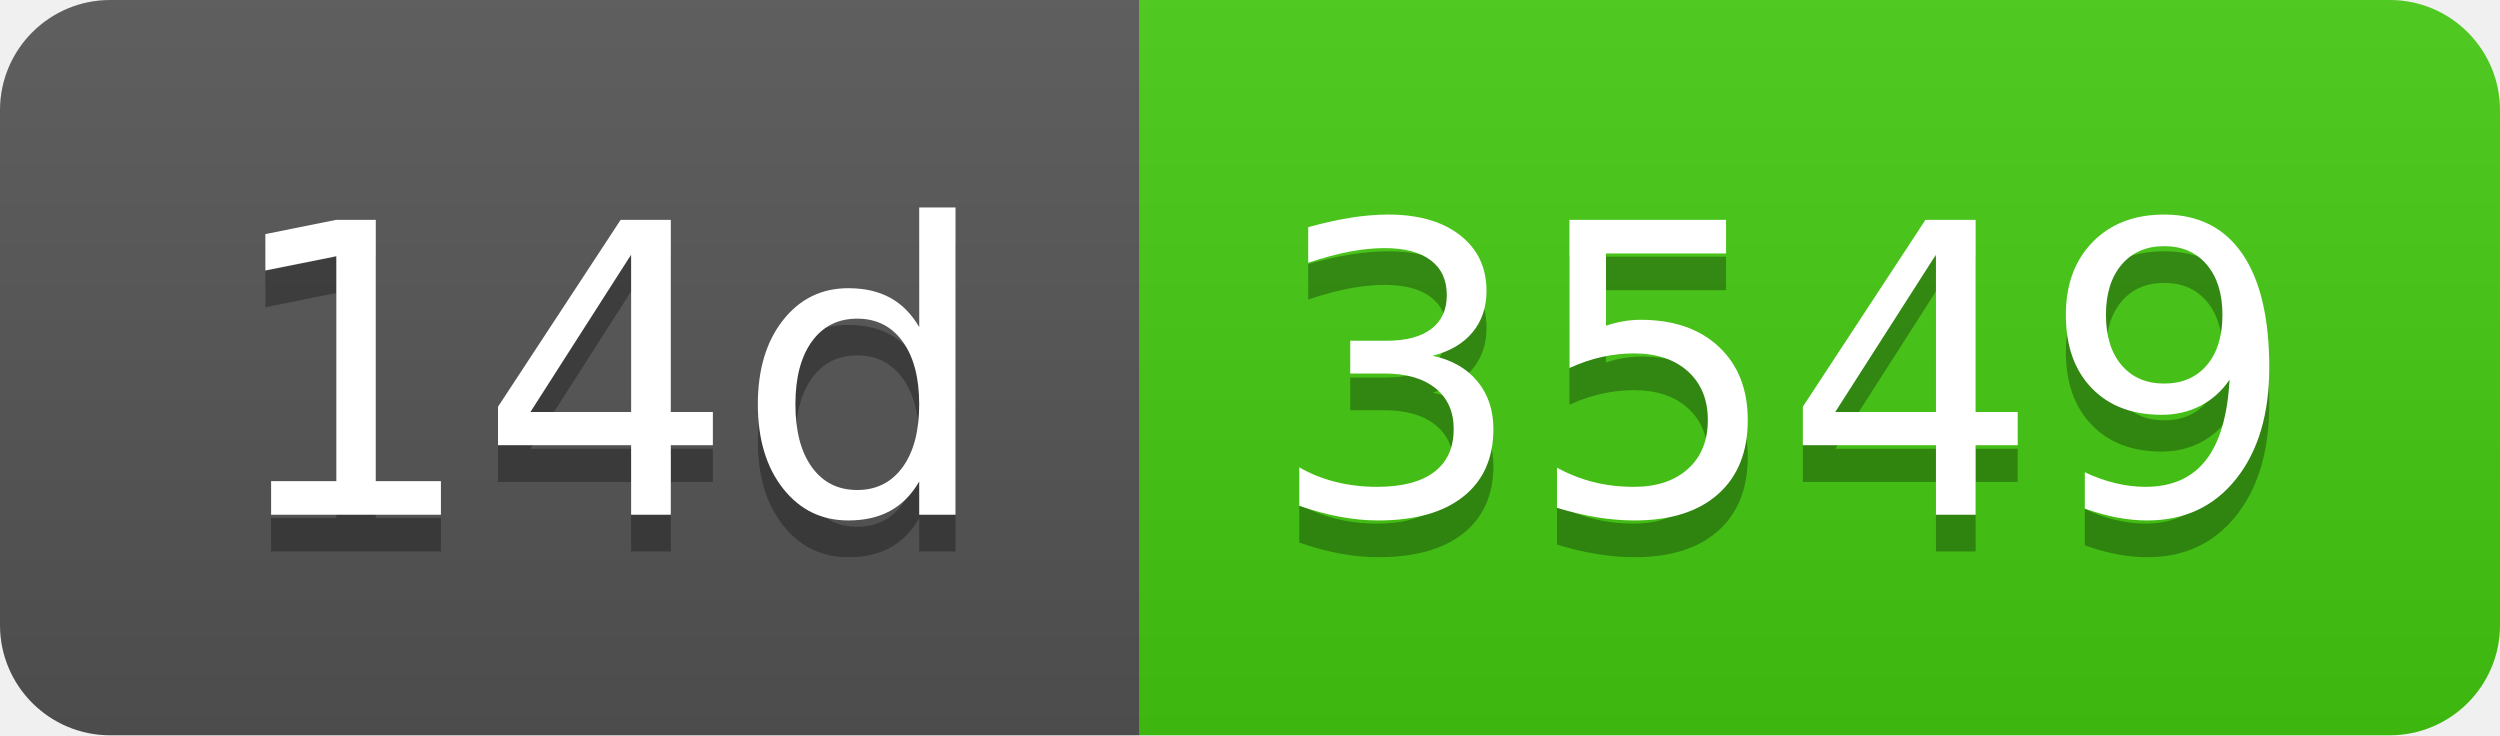
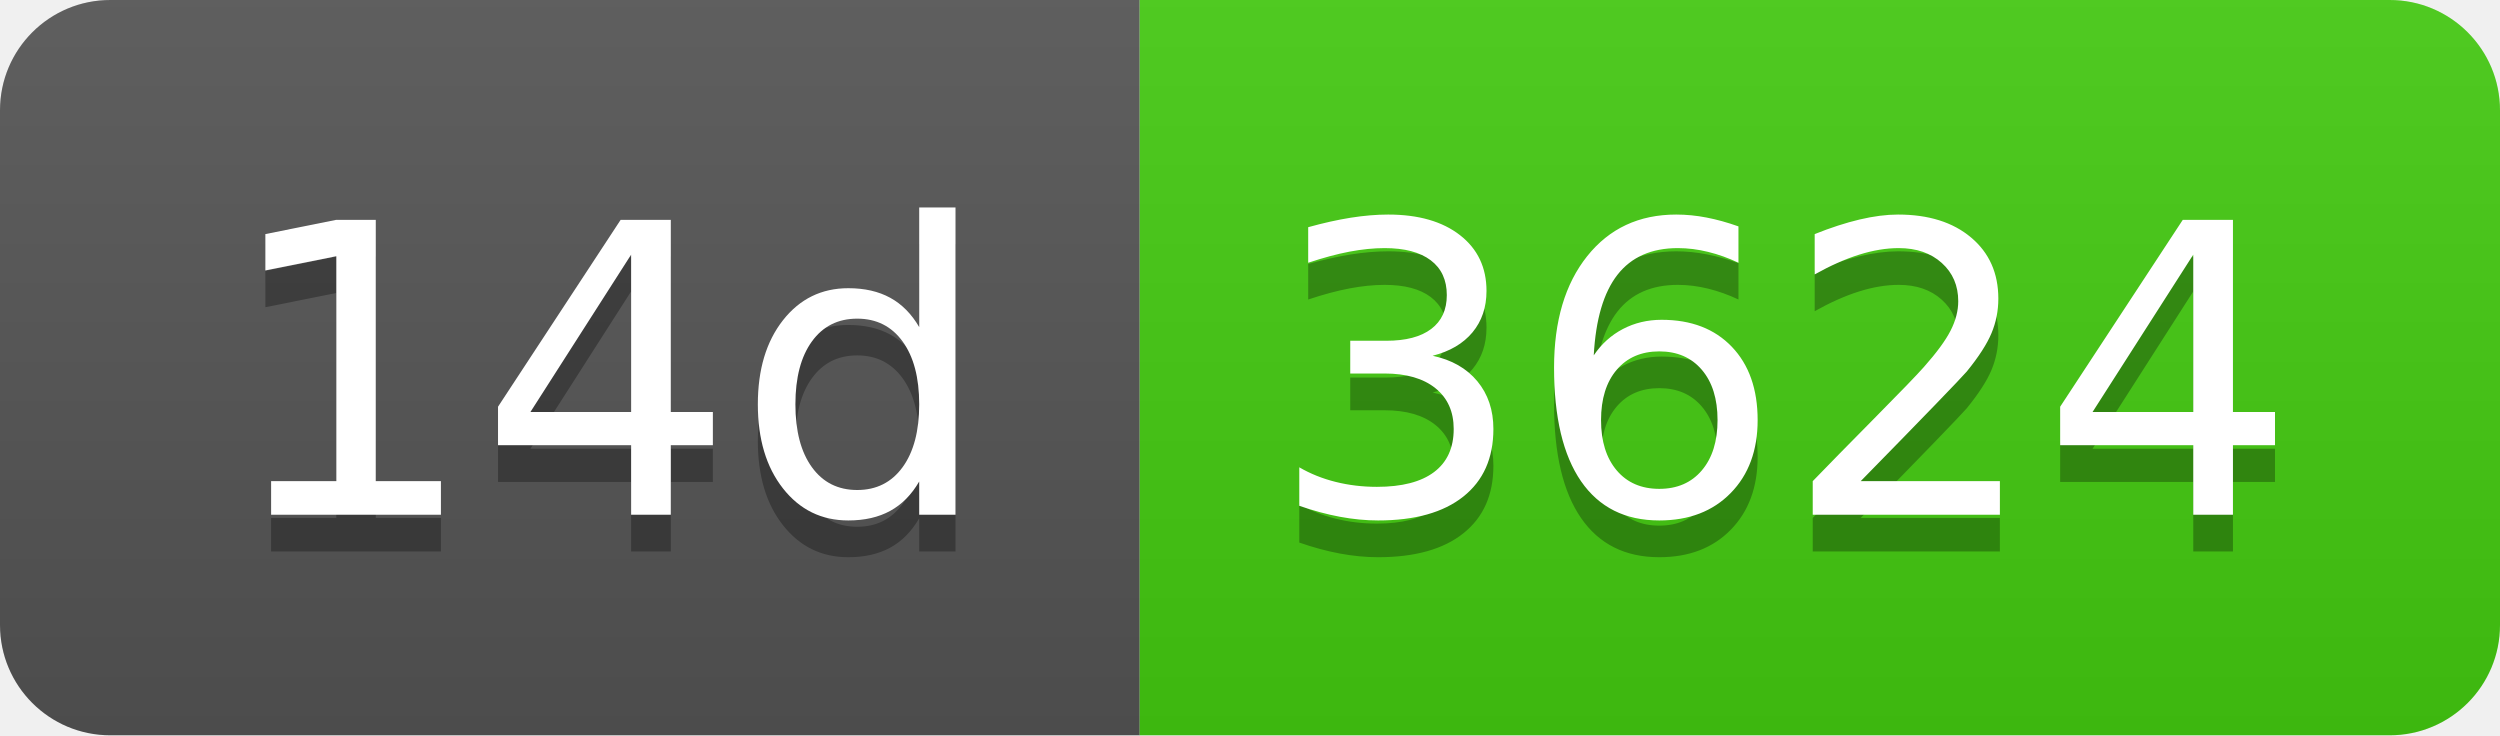
- <svg xmlns="http://www.w3.org/2000/svg" width="68" height="20" role="img" aria-label="14d: 3549">
+ <svg xmlns="http://www.w3.org/2000/svg" width="68" height="20" role="img" aria-label="14d: 3624">
  <linearGradient id="s" x2="0" y2="100%">
    <stop offset="0" stop-color="#bbb" stop-opacity=".1" />
    <stop offset="1" stop-opacity=".1" />
  </linearGradient>
  <clipPath id="r">
    <rect width="68" height="20" rx="3" fill="#fff" />
  </clipPath>
  <g clip-path="url(#r)">
    <rect width="31" height="20" fill="#555" />
    <rect x="31" width="37" height="20" fill="#4c1" />
    <rect width="68" height="20" fill="url(#s)" />
  </g>
  <g fill="#fff" text-anchor="middle" font-family="Verdana,Geneva,DejaVu Sans,sans-serif" text-rendering="geometricPrecision" font-size="110">
    <text aria-hidden="true" x="165" y="150" fill="#010101" fill-opacity=".3" transform="scale(.1)" textLength="210">14d</text>
    <text x="165" y="140" transform="scale(.1)" fill="#fff" textLength="210">14d</text>
-     <text aria-hidden="true" x="485" y="150" fill="#010101" fill-opacity=".3" transform="scale(.1)" textLength="270">3549</text>
-     <text x="485" y="140" transform="scale(.1)" fill="#fff" textLength="270">3549</text>
+     <text aria-hidden="true" x="485" y="150" fill="#010101" fill-opacity=".3" transform="scale(.1)" textLength="270">3624</text>
+     <text x="485" y="140" transform="scale(.1)" fill="#fff" textLength="270">3624</text>
  </g>
</svg>
